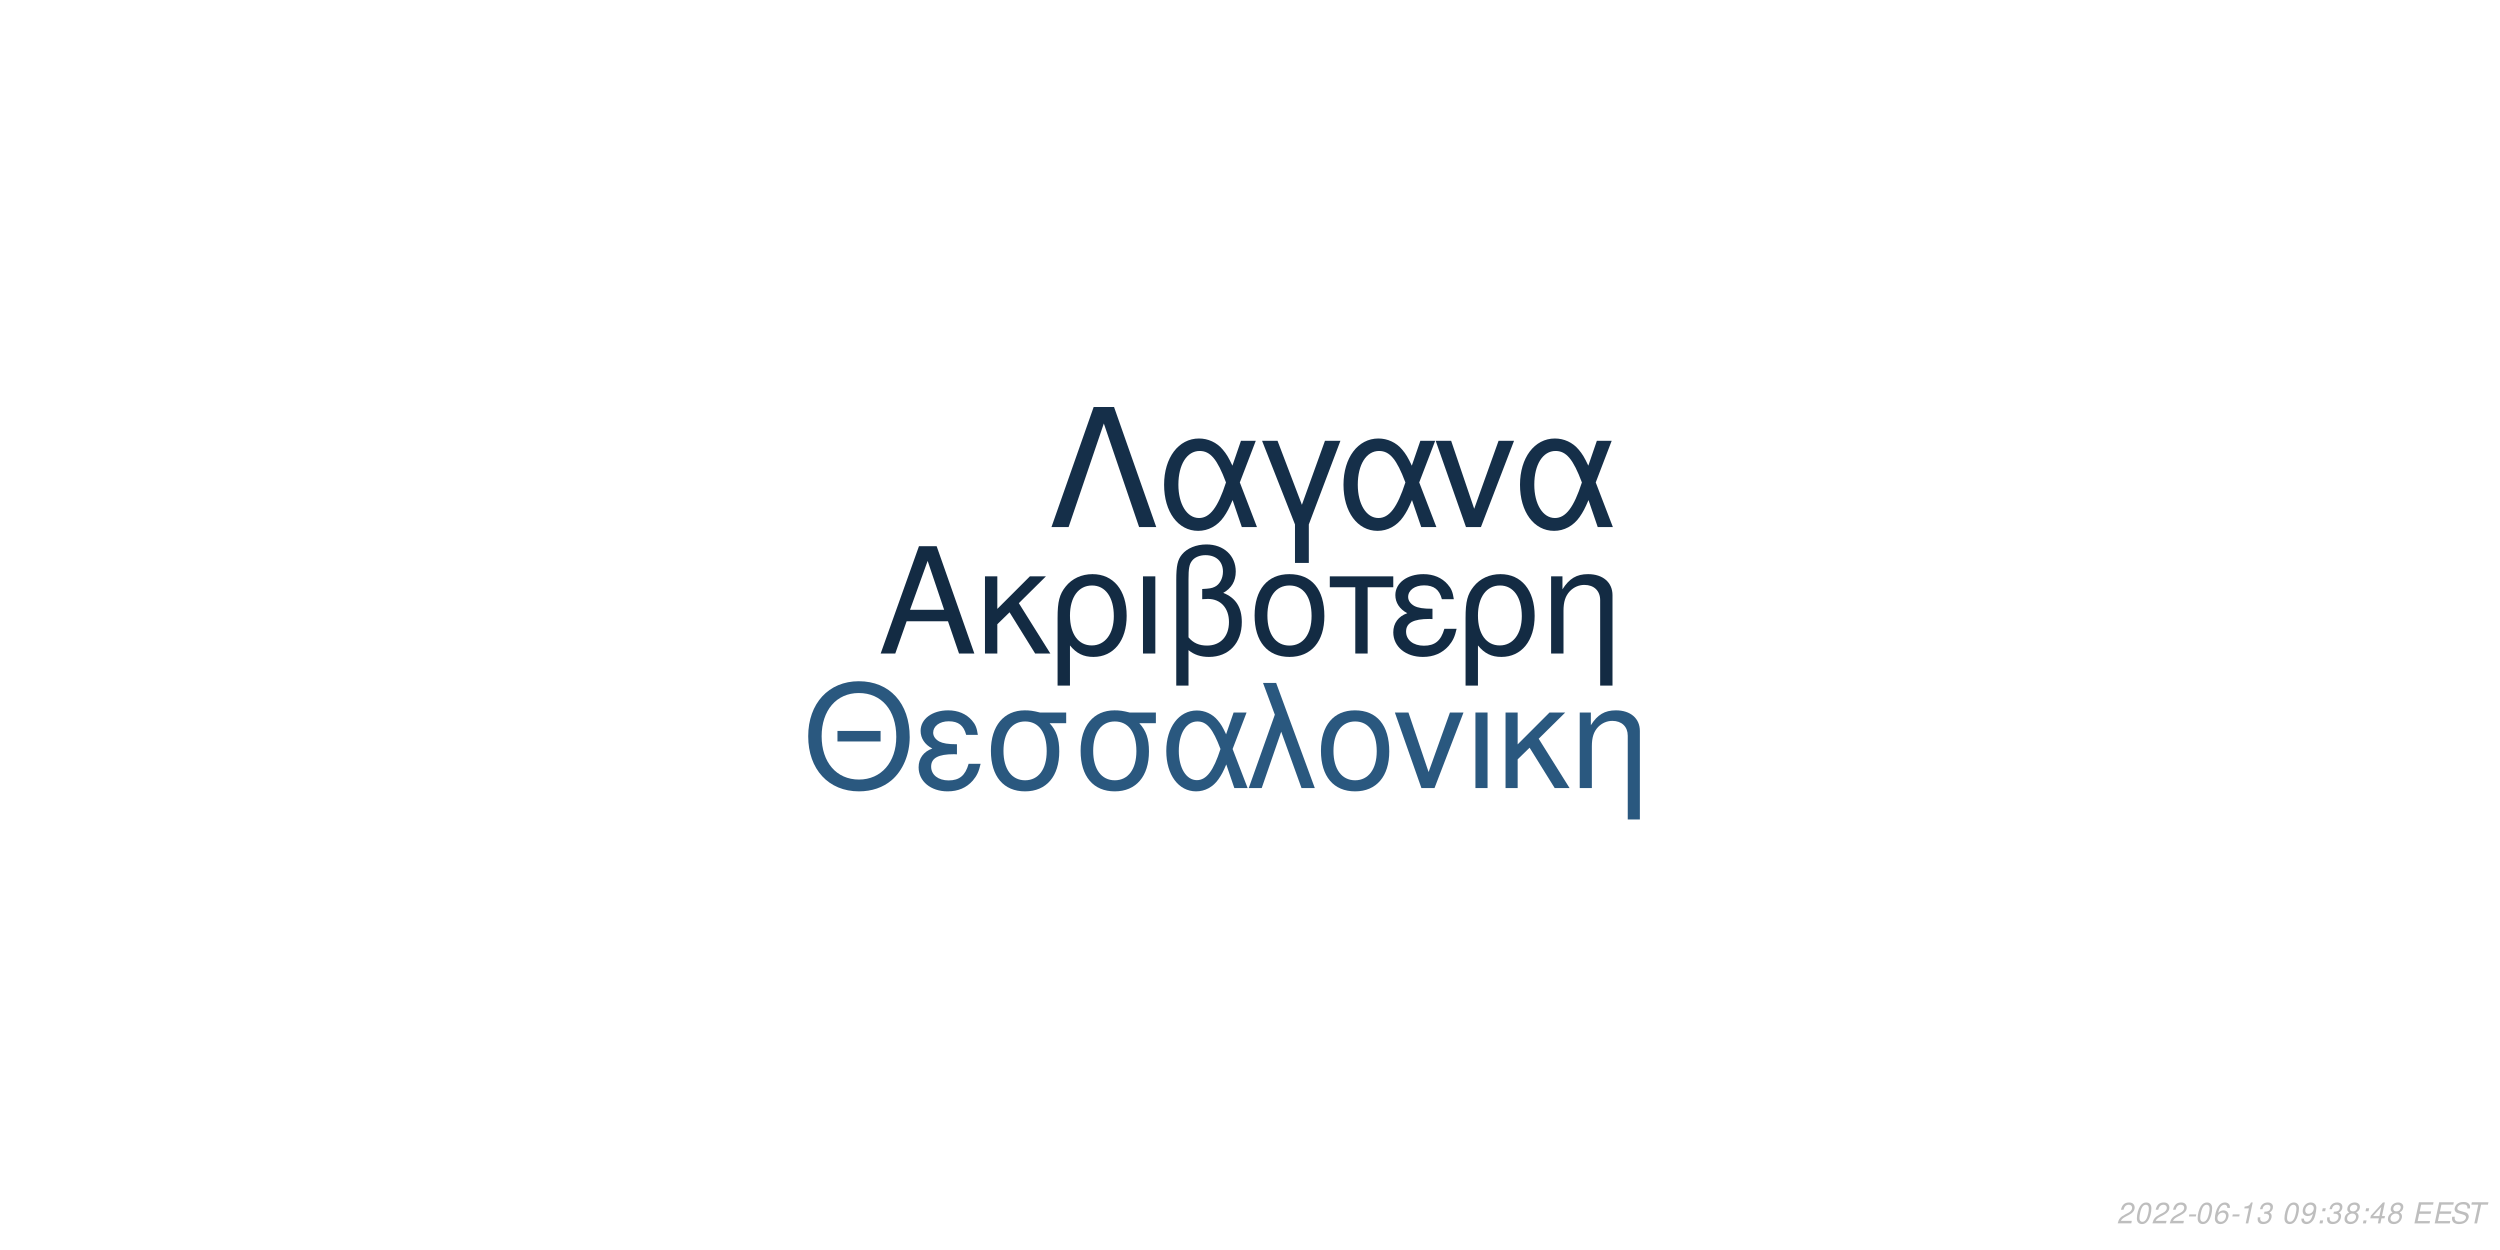
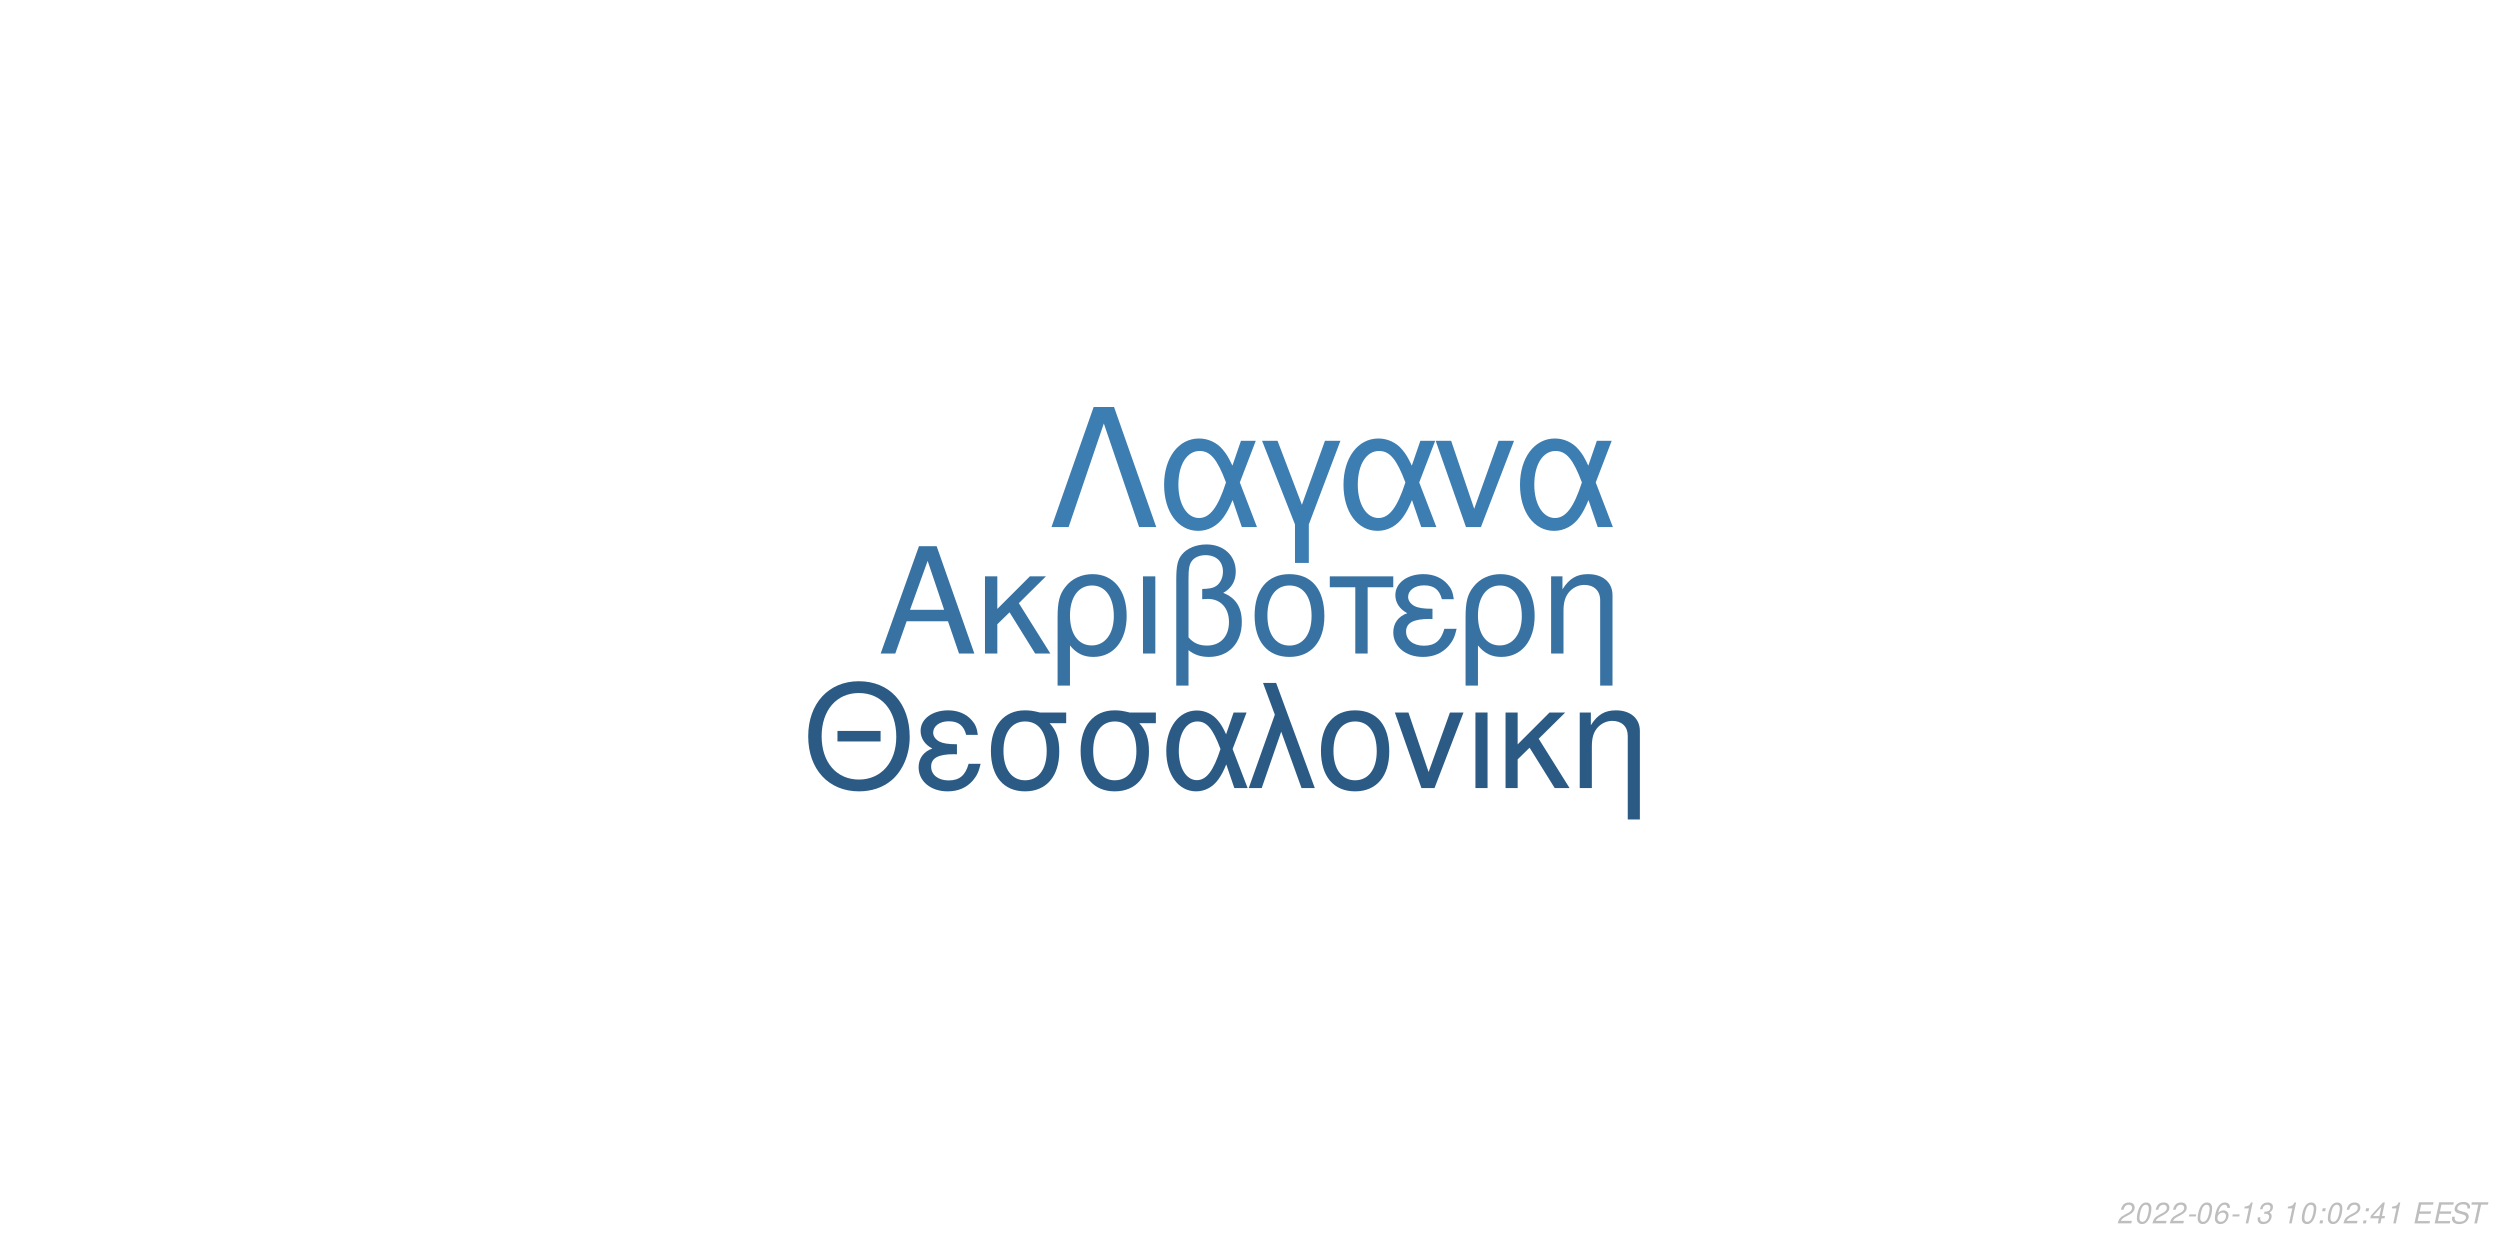
<svg xmlns="http://www.w3.org/2000/svg" xmlns:xlink="http://www.w3.org/1999/xlink" width="864pt" height="432pt" viewBox="0 0 864 432" version="1.1">
  <defs>
    <g>
      <symbol overflow="visible" id="glyph0-0">
        <path style="stroke:none;" d="" />
      </symbol>
      <symbol overflow="visible" id="glyph0-1">
        <path style="stroke:none;" d="M 24.125 -11.141 L 27.938 0 L 33.234 0 L 20.203 -37.094 L 14.094 -37.094 L 0.859 0 L 5.906 0 L 9.828 -11.141 Z M 22.797 -15.109 L 11 -15.109 L 17.094 -32.016 Z M 22.797 -15.109 " />
      </symbol>
      <symbol overflow="visible" id="glyph0-2">
        <path style="stroke:none;" d="M 7.172 -15.422 L 7.172 -26.672 L 2.906 -26.672 L 2.906 0 L 7.172 0 L 7.172 -10.125 L 11.406 -14.25 L 20.25 0 L 25.5 0 L 14.609 -17.406 L 23.969 -26.672 L 18.422 -26.672 Z M 7.172 -15.422 " />
      </symbol>
      <symbol overflow="visible" id="glyph0-3">
        <path style="stroke:none;" d="M 3 11.094 L 7.281 11.094 L 7.281 -2.797 C 9.516 -0.047 11.953 1.172 15.375 1.172 C 22.344 1.172 26.875 -4.422 26.875 -13.031 C 26.875 -21.891 22.297 -27.438 15.062 -27.438 C 11.297 -27.438 7.984 -25.906 5.797 -23.156 C 3.672 -20.516 3 -17.969 3 -12.359 Z M 14.906 -23.516 C 19.547 -23.516 22.438 -19.438 22.438 -12.922 C 22.438 -6.812 19.391 -2.797 14.812 -2.797 C 10.172 -2.797 7.281 -6.766 7.281 -13.125 C 7.281 -19.484 10.234 -23.516 14.906 -23.516 Z M 14.906 -23.516 " />
      </symbol>
      <symbol overflow="visible" id="glyph0-4">
        <path style="stroke:none;" d="M 3.516 0 L 7.781 0 L 7.781 -26.672 L 3.516 -26.672 Z M 3.516 0 " />
      </symbol>
      <symbol overflow="visible" id="glyph0-5">
        <path style="stroke:none;" d="M 4.016 11.094 L 8.25 11.094 L 8.25 -1.172 C 10.172 0.406 12.422 1.172 15.312 1.172 C 22.188 1.172 26.672 -3.609 26.672 -10.891 C 26.672 -15.984 24.578 -19.234 20.25 -20.969 C 23.109 -22.547 24.578 -25.031 24.578 -28.344 C 24.578 -33.844 20.406 -37.703 14.453 -37.703 C 10.938 -37.703 7.734 -36.391 6 -34.25 C 4.484 -32.422 4.016 -30.328 4.016 -25.391 Z M 8.25 -25.656 C 8.25 -29.359 8.5 -30.844 9.469 -32.062 C 10.375 -33.281 12.156 -34 14.094 -34 C 17.812 -34 20.156 -31.812 20.156 -28.297 C 20.156 -25.953 18.984 -23.812 17.297 -23.047 C 16.281 -22.547 15.469 -22.438 12.984 -22.297 L 12.984 -18.781 C 13.734 -18.828 14.344 -18.875 14.969 -18.875 C 19.344 -18.875 22.234 -15.719 22.234 -10.891 C 22.234 -5.906 19.281 -2.75 14.656 -2.75 C 11.953 -2.75 9.922 -3.609 8.25 -5.594 Z M 8.25 -25.656 " />
      </symbol>
      <symbol overflow="visible" id="glyph0-6">
        <path style="stroke:none;" d="M 14.094 -27.438 C 6.562 -27.438 2.094 -22.094 2.094 -13.125 C 2.094 -4.125 6.562 1.172 14.141 1.172 C 21.672 1.172 26.203 -4.172 26.203 -12.922 C 26.203 -22.188 21.828 -27.438 14.094 -27.438 Z M 14.141 -23.516 C 18.938 -23.516 21.781 -19.594 21.781 -12.984 C 21.781 -6.672 18.828 -2.75 14.141 -2.75 C 9.422 -2.75 6.516 -6.672 6.516 -13.125 C 6.516 -19.594 9.422 -23.516 14.141 -23.516 Z M 14.141 -23.516 " />
      </symbol>
      <symbol overflow="visible" id="glyph0-7">
        <path style="stroke:none;" d="M 7.891 0 L 12.156 0 L 12.156 -22.906 L 21.016 -22.906 L 21.016 -26.672 L -0.922 -26.672 L -0.922 -22.906 L 7.891 -22.906 Z M 7.891 0 " />
      </symbol>
      <symbol overflow="visible" id="glyph0-8">
        <path style="stroke:none;" d="M 14.562 -15.469 C 11.344 -15.469 9.562 -15.781 8.297 -16.438 C 6.922 -17.203 6.156 -18.328 6.156 -19.547 C 6.156 -21.891 8.453 -23.562 11.656 -23.562 C 15.062 -23.562 16.953 -22.094 17.812 -18.781 L 21.938 -18.781 C 21.578 -21.266 21.062 -22.5 19.797 -23.922 C 17.812 -26.203 14.906 -27.438 11.453 -27.438 C 5.797 -27.438 1.734 -24.375 1.734 -20.203 C 1.734 -17.609 3.156 -15.375 5.859 -13.938 C 2.797 -12.875 1.016 -10.484 1.016 -7.328 C 1.016 -2.391 5.297 1.172 11.25 1.172 C 14.969 1.172 17.906 -0.109 20.156 -2.641 C 21.578 -4.328 22.297 -5.797 22.906 -8.547 L 18.672 -8.547 C 17.5 -4.422 15.422 -2.703 11.609 -2.703 C 7.938 -2.703 5.438 -4.688 5.438 -7.578 C 5.438 -10.578 7.938 -11.953 13.484 -11.953 C 13.641 -11.953 14.094 -11.953 14.562 -11.906 Z M 14.562 -15.469 " />
      </symbol>
      <symbol overflow="visible" id="glyph0-9">
        <path style="stroke:none;" d="M 3.562 -26.672 L 3.562 0 L 7.844 0 L 7.844 -14.703 C 7.844 -17.906 8.5 -19.891 10.031 -21.531 C 11.406 -22.953 13.188 -23.719 15.062 -23.719 C 18.375 -23.719 20.516 -21.672 20.516 -18.469 L 20.516 11.094 L 24.781 11.094 L 24.781 -20.156 C 24.781 -24.578 21.469 -27.438 16.328 -27.438 C 12.359 -27.438 9.828 -25.906 7.484 -22.188 L 7.484 -26.672 Z M 3.562 -26.672 " />
      </symbol>
      <symbol overflow="visible" id="glyph1-0">
        <path style="stroke:none;" d="" />
      </symbol>
      <symbol overflow="visible" id="glyph1-1">
        <path style="stroke:none;" d="M 26.859 -19.734 L 11.953 -19.734 L 11.953 -16.094 L 26.859 -16.094 Z M 19.328 -36.922 C 8.922 -36.922 1.844 -29.25 1.844 -17.891 C 1.844 -6.484 8.875 1.141 19.391 1.141 C 23.812 1.141 27.703 -0.203 30.641 -2.688 C 34.578 -6.031 36.922 -11.656 36.922 -17.594 C 36.922 -29.297 30 -36.922 19.328 -36.922 Z M 19.328 -32.844 C 27.203 -32.844 32.281 -26.906 32.281 -17.688 C 32.281 -8.922 27.062 -2.938 19.391 -2.938 C 11.609 -2.938 6.484 -8.922 6.484 -17.891 C 6.484 -26.859 11.609 -32.844 19.328 -32.844 Z M 19.328 -32.844 " />
      </symbol>
      <symbol overflow="visible" id="glyph1-2">
        <path style="stroke:none;" d="M 14.25 -15.141 C 11.109 -15.141 9.375 -15.453 8.125 -16.094 C 6.781 -16.844 6.031 -17.938 6.031 -19.141 C 6.031 -21.422 8.266 -23.078 11.406 -23.078 C 14.75 -23.078 16.594 -21.625 17.438 -18.391 L 21.469 -18.391 C 21.125 -20.828 20.625 -22.031 19.391 -23.422 C 17.438 -25.656 14.594 -26.859 11.219 -26.859 C 5.688 -26.859 1.688 -23.875 1.688 -19.781 C 1.688 -17.234 3.094 -15.047 5.734 -13.656 C 2.734 -12.609 1 -10.266 1 -7.172 C 1 -2.344 5.188 1.141 11.016 1.141 C 14.656 1.141 17.547 -0.094 19.734 -2.594 C 21.125 -4.234 21.828 -5.688 22.422 -8.375 L 18.281 -8.375 C 17.141 -4.328 15.094 -2.641 11.359 -2.641 C 7.766 -2.641 5.328 -4.578 5.328 -7.422 C 5.328 -10.359 7.766 -11.703 13.203 -11.703 C 13.359 -11.703 13.797 -11.703 14.25 -11.656 Z M 14.25 -15.141 " />
      </symbol>
      <symbol overflow="visible" id="glyph1-3">
        <path style="stroke:none;" d="M 29 -26.109 L 19.938 -26.109 C 17.594 -26.703 16.438 -26.859 14.703 -26.859 C 7.469 -26.859 2.984 -21.469 2.984 -12.859 C 2.984 -4.031 7.375 1.141 14.797 1.141 C 22.172 1.141 26.609 -4.078 26.609 -12.656 C 26.609 -17.047 25.656 -19.828 23.266 -22.422 L 29 -22.422 Z M 14.797 -23.016 C 19.531 -23.016 22.266 -19.234 22.266 -12.75 C 22.266 -6.531 19.438 -2.688 14.797 -2.688 C 10.172 -2.688 7.328 -6.531 7.328 -12.859 C 7.328 -19.188 10.172 -23.016 14.797 -23.016 Z M 14.797 -23.016 " />
      </symbol>
      <symbol overflow="visible" id="glyph1-4">
        <path style="stroke:none;" d="M 29.344 -26.109 L 24.859 -26.109 L 22.266 -18.578 C 21.125 -21.031 20.484 -22.125 19.328 -23.469 C 17.547 -25.609 14.906 -26.812 12.156 -26.812 C 5.984 -26.812 1.594 -20.984 1.594 -12.812 C 1.594 -4.578 5.828 1.141 11.906 1.141 C 14.953 1.141 17.734 -0.344 19.625 -3.047 C 20.672 -4.531 21.281 -5.688 22.328 -8.172 L 25.109 0 L 29.703 0 L 24.516 -13.5 Z M 20.328 -13.5 C 17.891 -5.922 15.453 -2.734 12.156 -2.734 C 8.516 -2.734 5.922 -6.922 5.922 -12.812 C 5.922 -18.938 8.516 -23.016 12.359 -23.016 C 15.594 -23.016 17.688 -20.531 20.328 -13.5 Z M 20.328 -13.5 " />
      </symbol>
      <symbol overflow="visible" id="glyph1-5">
        <path style="stroke:none;" d="M 1.094 0 L 5.578 0 L 12.312 -19.484 L 19.328 0 L 23.922 0 L 10.562 -36.328 L 6.031 -36.328 L 10.109 -25.359 Z M 1.094 0 " />
      </symbol>
      <symbol overflow="visible" id="glyph1-6">
        <path style="stroke:none;" d="M 13.797 -26.859 C 6.422 -26.859 2.047 -21.625 2.047 -12.859 C 2.047 -4.031 6.422 1.141 13.859 1.141 C 21.234 1.141 25.656 -4.078 25.656 -12.656 C 25.656 -21.719 21.375 -26.859 13.797 -26.859 Z M 13.859 -23.016 C 18.531 -23.016 21.328 -19.188 21.328 -12.703 C 21.328 -6.531 18.438 -2.688 13.859 -2.688 C 9.219 -2.688 6.375 -6.531 6.375 -12.859 C 6.375 -19.188 9.219 -23.016 13.859 -23.016 Z M 13.859 -23.016 " />
      </symbol>
      <symbol overflow="visible" id="glyph1-7">
        <path style="stroke:none;" d="M 14.297 0 L 24.312 -26.109 L 19.625 -26.109 L 12.25 -5.531 L 5.281 -26.109 L 0.594 -26.109 L 9.766 0 Z M 14.297 0 " />
      </symbol>
      <symbol overflow="visible" id="glyph1-8">
        <path style="stroke:none;" d="M 3.438 0 L 7.625 0 L 7.625 -26.109 L 3.438 -26.109 Z M 3.438 0 " />
      </symbol>
      <symbol overflow="visible" id="glyph1-9">
        <path style="stroke:none;" d="M 7.031 -15.094 L 7.031 -26.109 L 2.844 -26.109 L 2.844 0 L 7.031 0 L 7.031 -9.922 L 11.156 -13.953 L 19.828 0 L 24.969 0 L 14.297 -17.047 L 23.469 -26.109 L 18.031 -26.109 Z M 7.031 -15.094 " />
      </symbol>
      <symbol overflow="visible" id="glyph1-10">
        <path style="stroke:none;" d="M 3.484 -26.109 L 3.484 0 L 7.672 0 L 7.672 -14.406 C 7.672 -17.547 8.328 -19.484 9.812 -21.078 C 11.156 -22.469 12.906 -23.219 14.75 -23.219 C 17.984 -23.219 20.078 -21.234 20.078 -18.094 L 20.078 10.859 L 24.266 10.859 L 24.266 -19.734 C 24.266 -24.062 21.031 -26.859 16 -26.859 C 12.109 -26.859 9.609 -25.359 7.328 -21.719 L 7.328 -26.109 Z M 3.484 -26.109 " />
      </symbol>
      <symbol overflow="visible" id="glyph2-0">
        <path style="stroke:none;" d="" />
      </symbol>
      <symbol overflow="visible" id="glyph2-1">
        <path style="stroke:none;" d="M 22.531 -41.484 L 15.484 -41.484 L 0.906 0 L 6.828 0 L 19 -35.797 L 31.188 0 L 37.109 0 Z M 22.531 -41.484 " />
      </symbol>
      <symbol overflow="visible" id="glyph2-2">
        <path style="stroke:none;" d="M 33.516 -29.812 L 28.391 -29.812 L 25.438 -21.219 C 24.125 -24.016 23.391 -25.266 22.078 -26.797 C 20.031 -29.25 17.016 -30.609 13.891 -30.609 C 6.828 -30.609 1.828 -23.953 1.828 -14.625 C 1.828 -5.234 6.656 1.312 13.594 1.312 C 17.078 1.312 20.266 -0.391 22.422 -3.469 C 23.609 -5.172 24.297 -6.484 25.5 -9.328 L 28.688 0 L 33.922 0 L 28 -15.422 Z M 23.219 -15.422 C 20.422 -6.766 17.641 -3.125 13.891 -3.125 C 9.734 -3.125 6.766 -7.906 6.766 -14.625 C 6.766 -21.625 9.734 -26.297 14.109 -26.297 C 17.812 -26.297 20.203 -23.453 23.219 -15.422 Z M 23.219 -15.422 " />
      </symbol>
      <symbol overflow="visible" id="glyph2-3">
        <path style="stroke:none;" d="M 12.062 12.406 L 16.844 12.406 L 16.844 -0.906 L 27.766 -29.812 L 22.422 -29.812 L 14.453 -7.688 L 6.031 -29.812 L 0.688 -29.812 L 12.062 -0.906 Z M 12.062 12.406 " />
      </symbol>
      <symbol overflow="visible" id="glyph2-4">
        <path style="stroke:none;" d="M 16.328 0 L 27.766 -29.812 L 22.422 -29.812 L 14 -6.312 L 6.031 -29.812 L 0.688 -29.812 L 11.156 0 Z M 16.328 0 " />
      </symbol>
      <symbol overflow="visible" id="glyph3-0">
        <path style="stroke:none;" d="" />
      </symbol>
      <symbol overflow="visible" id="glyph3-1">
        <path style="stroke:none;" d="M 5.234 -0.875 L 1.469 -0.875 C 1.641 -1.375 2.203 -1.891 3.109 -2.344 L 4.234 -2.938 C 5.562 -3.625 6.219 -4.469 6.219 -5.484 C 6.219 -5.938 6.062 -6.359 5.797 -6.656 C 5.469 -7.047 4.984 -7.234 4.312 -7.234 C 2.766 -7.234 1.891 -6.453 1.484 -4.734 L 2.375 -4.734 C 2.484 -5.188 2.609 -5.484 2.797 -5.75 C 3.094 -6.203 3.609 -6.453 4.188 -6.453 C 4.891 -6.453 5.344 -6.031 5.344 -5.375 C 5.344 -4.703 4.859 -4.094 4.016 -3.656 L 2.984 -3.125 C 1.234 -2.188 0.797 -1.656 0.344 -0.016 L 5.047 -0.016 Z M 5.234 -0.875 " />
      </symbol>
      <symbol overflow="visible" id="glyph3-2">
        <path style="stroke:none;" d="M 4.203 -7.234 C 3.375 -7.234 2.688 -6.812 2.125 -5.984 C 1.484 -5.047 0.984 -3.188 0.984 -1.734 C 0.984 -1.109 1.172 -0.562 1.484 -0.266 C 1.797 0.047 2.281 0.234 2.766 0.234 C 3.625 0.234 4.281 -0.156 4.859 -1.016 C 5.516 -1.953 6 -3.797 6 -5.266 C 6 -6.5 5.328 -7.234 4.203 -7.234 Z M 4.094 -6.453 C 4.734 -6.453 5.125 -5.984 5.125 -5.156 C 5.125 -4.203 4.781 -2.625 4.406 -1.812 C 3.984 -0.938 3.516 -0.547 2.875 -0.547 C 2.25 -0.547 1.875 -1.031 1.875 -1.828 C 1.875 -2.797 2.203 -4.344 2.594 -5.203 C 2.984 -6.047 3.453 -6.453 4.094 -6.453 Z M 4.094 -6.453 " />
      </symbol>
      <symbol overflow="visible" id="glyph3-3">
        <path style="stroke:none;" d="M 3.516 -3.125 L 1.125 -3.125 L 0.969 -2.406 L 3.359 -2.406 Z M 3.516 -3.125 " />
      </symbol>
      <symbol overflow="visible" id="glyph3-4">
        <path style="stroke:none;" d="M 6.125 -5.344 L 6.141 -5.625 C 6.141 -6.609 5.453 -7.234 4.391 -7.234 C 3.438 -7.234 2.641 -6.719 2.016 -5.703 C 1.422 -4.781 0.938 -2.953 0.938 -1.688 C 0.938 -0.516 1.688 0.234 2.859 0.234 C 3.703 0.234 4.438 -0.156 5 -0.875 C 5.406 -1.422 5.672 -2.156 5.672 -2.766 C 5.672 -3.812 4.969 -4.5 3.906 -4.5 C 3.234 -4.5 2.672 -4.234 2.094 -3.625 C 2.406 -5.375 3.234 -6.453 4.25 -6.453 C 4.703 -6.453 5.062 -6.234 5.172 -5.844 C 5.203 -5.719 5.234 -5.578 5.25 -5.344 Z M 3.656 -3.734 C 4.344 -3.734 4.797 -3.281 4.797 -2.625 C 4.797 -1.469 3.984 -0.547 2.984 -0.547 C 2.297 -0.547 1.812 -1.047 1.812 -1.766 C 1.812 -2.859 2.625 -3.734 3.656 -3.734 Z M 3.656 -3.734 " />
      </symbol>
      <symbol overflow="visible" id="glyph3-5">
        <path style="stroke:none;" d="M 3.703 -5.188 L 2.594 0 L 3.469 0 L 5.016 -7.234 L 4.438 -7.234 C 3.906 -6.156 3.688 -6.016 2.234 -5.812 L 2.109 -5.188 Z M 3.703 -5.188 " />
      </symbol>
      <symbol overflow="visible" id="glyph3-6">
        <path style="stroke:none;" d="M 2.922 -3.312 C 3.125 -3.344 3.234 -3.344 3.375 -3.344 C 4.203 -3.344 4.688 -3 4.688 -2.406 C 4.688 -1.312 3.906 -0.547 2.781 -0.547 C 2.047 -0.547 1.594 -0.938 1.594 -1.562 C 1.594 -1.719 1.609 -1.844 1.656 -2.094 L 0.766 -2.094 C 0.734 -1.797 0.719 -1.641 0.719 -1.469 C 0.719 -0.375 1.406 0.234 2.641 0.234 C 3.547 0.234 4.297 -0.078 4.812 -0.656 C 5.266 -1.156 5.562 -1.875 5.562 -2.547 C 5.562 -3.125 5.344 -3.453 4.797 -3.734 C 5.641 -4.234 6.016 -4.844 6.016 -5.734 C 6.016 -6.656 5.312 -7.234 4.203 -7.234 C 3.375 -7.234 2.672 -6.938 2.188 -6.375 C 1.891 -6.031 1.703 -5.641 1.516 -4.906 L 2.391 -4.906 C 2.5 -5.359 2.594 -5.594 2.734 -5.812 C 3.047 -6.234 3.516 -6.453 4.078 -6.453 C 4.734 -6.453 5.141 -6.125 5.141 -5.578 C 5.141 -5.188 5.016 -4.797 4.797 -4.547 C 4.516 -4.234 4 -4.062 3.266 -4.062 L 3.078 -4.062 Z M 2.922 -3.312 " />
      </symbol>
      <symbol overflow="visible" id="glyph3-7">
        <path style="stroke:none;" d="" />
      </symbol>
      <symbol overflow="visible" id="glyph3-8">
-         <path style="stroke:none;" d="M 0.844 -1.656 C 0.844 -1.547 0.844 -1.438 0.844 -1.375 C 0.844 -0.406 1.531 0.234 2.578 0.234 C 3.203 0.234 3.766 0.016 4.297 -0.438 C 4.938 -1 5.312 -1.656 5.594 -2.719 C 5.844 -3.672 6.016 -4.766 6.016 -5.375 C 6.016 -5.844 5.844 -6.328 5.547 -6.656 C 5.203 -7.031 4.703 -7.234 4.062 -7.234 C 2.516 -7.234 1.297 -5.938 1.297 -4.266 C 1.297 -3.203 1.984 -2.547 3.047 -2.547 C 3.484 -2.547 3.953 -2.672 4.281 -2.891 C 4.406 -2.984 4.547 -3.078 4.828 -3.344 C 4.438 -1.484 3.703 -0.547 2.703 -0.547 C 2.109 -0.547 1.719 -0.938 1.719 -1.547 L 1.719 -1.656 Z M 3.953 -6.453 C 4.625 -6.453 5.141 -5.953 5.141 -5.281 C 5.141 -4.188 4.312 -3.312 3.297 -3.312 C 2.594 -3.312 2.172 -3.734 2.172 -4.453 C 2.172 -5.562 2.984 -6.453 3.953 -6.453 Z M 3.953 -6.453 " />
+         <path style="stroke:none;" d="M 2.359 -1.031 L 1.312 -1.031 L 1.094 0 L 2.141 0 Z M 3.266 -5.234 L 2.219 -5.234 L 2 -4.203 L 3.047 -4.203 Z M 3.266 -5.234 " />
      </symbol>
      <symbol overflow="visible" id="glyph3-9">
-         <path style="stroke:none;" d="M 2.359 -1.031 L 1.312 -1.031 L 1.094 0 L 2.141 0 Z M 3.266 -5.234 L 2.219 -5.234 L 2 -4.203 L 3.047 -4.203 Z M 3.266 -5.234 " />
+         <path style="stroke:none;" d="M 3.625 -1.75 L 3.266 0 L 4.141 0 L 4.516 -1.75 L 5.562 -1.75 L 5.734 -2.531 L 4.688 -2.531 L 5.688 -7.234 L 5.016 -7.234 L 0.844 -2.672 L 0.641 -1.75 Z M 3.797 -2.531 L 1.594 -2.531 L 4.469 -5.703 Z M 3.797 -2.531 " />
      </symbol>
      <symbol overflow="visible" id="glyph3-10">
-         <path style="stroke:none;" d="M 4.766 -3.797 C 5.078 -3.969 5.234 -4.078 5.438 -4.234 C 5.812 -4.594 6.062 -5.172 6.062 -5.734 C 6.062 -6.625 5.344 -7.234 4.266 -7.234 C 2.812 -7.234 1.703 -6.219 1.703 -4.875 C 1.703 -4.406 1.875 -4.125 2.359 -3.812 C 1.297 -3.312 0.75 -2.516 0.75 -1.469 C 0.75 -0.438 1.547 0.234 2.812 0.234 C 3.656 0.234 4.359 -0.094 4.938 -0.734 C 5.359 -1.234 5.609 -1.859 5.609 -2.438 C 5.609 -3.047 5.312 -3.516 4.766 -3.797 Z M 4.109 -6.453 C 4.797 -6.453 5.188 -6.125 5.188 -5.578 C 5.188 -5.266 5.062 -4.922 4.859 -4.672 C 4.562 -4.312 4.188 -4.156 3.656 -4.156 C 2.984 -4.156 2.594 -4.453 2.594 -4.984 C 2.594 -5.859 3.203 -6.453 4.109 -6.453 Z M 3.453 -3.406 C 4.234 -3.406 4.734 -2.984 4.734 -2.312 C 4.734 -1.312 3.922 -0.547 2.875 -0.547 C 2.125 -0.547 1.625 -0.969 1.625 -1.625 C 1.625 -2.609 2.438 -3.406 3.453 -3.406 Z M 3.453 -3.406 " />
+         <path style="stroke:none;" d="M 2.547 -3.312 L 6.5 -3.312 L 6.688 -4.141 L 2.719 -4.141 L 3.219 -6.469 L 7.344 -6.469 L 7.516 -7.297 L 2.453 -7.297 L 0.906 0 L 6.125 0 L 6.297 -0.812 L 2.016 -0.812 Z M 2.547 -3.312 " />
      </symbol>
      <symbol overflow="visible" id="glyph3-11">
-         <path style="stroke:none;" d="M 3.625 -1.75 L 3.266 0 L 4.141 0 L 4.516 -1.75 L 5.562 -1.75 L 5.734 -2.531 L 4.688 -2.531 L 5.688 -7.234 L 5.016 -7.234 L 0.844 -2.672 L 0.641 -1.75 Z M 3.797 -2.531 L 1.594 -2.531 L 4.469 -5.703 Z M 3.797 -2.531 " />
+         <path style="stroke:none;" d="M 7.062 -5.156 C 7.125 -5.438 7.141 -5.562 7.141 -5.703 C 7.141 -6.156 6.938 -6.594 6.594 -6.891 C 6.188 -7.25 5.656 -7.406 4.875 -7.406 C 3.844 -7.406 3.047 -7.125 2.5 -6.562 C 2.094 -6.141 1.781 -5.438 1.781 -4.922 C 1.781 -4.297 2.219 -3.766 2.891 -3.562 L 4.594 -3.094 C 5.406 -2.859 5.734 -2.578 5.734 -2.094 C 5.734 -1.781 5.547 -1.406 5.266 -1.141 C 4.844 -0.766 4.266 -0.578 3.453 -0.578 C 2.328 -0.578 1.812 -0.984 1.812 -1.906 C 1.812 -2.047 1.812 -2.125 1.844 -2.312 L 0.984 -2.312 C 0.906 -2.062 0.891 -1.906 0.891 -1.688 C 0.891 -0.484 1.797 0.234 3.297 0.234 C 4.359 0.234 5.234 -0.062 5.812 -0.609 C 6.344 -1.078 6.688 -1.797 6.688 -2.375 C 6.688 -2.641 6.609 -2.906 6.453 -3.156 C 6.234 -3.5 5.938 -3.703 5.469 -3.828 L 3.75 -4.312 C 2.984 -4.547 2.734 -4.734 2.734 -5.188 C 2.734 -5.547 2.875 -5.844 3.188 -6.109 C 3.547 -6.438 4.031 -6.594 4.703 -6.594 C 5.266 -6.594 5.688 -6.484 5.906 -6.297 C 6.094 -6.125 6.219 -5.797 6.219 -5.516 C 6.219 -5.422 6.203 -5.344 6.188 -5.156 Z M 7.062 -5.156 " />
      </symbol>
      <symbol overflow="visible" id="glyph3-12">
-         <path style="stroke:none;" d="M 2.547 -3.312 L 6.5 -3.312 L 6.688 -4.141 L 2.719 -4.141 L 3.219 -6.469 L 7.344 -6.469 L 7.516 -7.297 L 2.453 -7.297 L 0.906 0 L 6.125 0 L 6.297 -0.812 L 2.016 -0.812 Z M 2.547 -3.312 " />
-       </symbol>
-       <symbol overflow="visible" id="glyph3-13">
-         <path style="stroke:none;" d="M 7.062 -5.156 C 7.125 -5.438 7.141 -5.562 7.141 -5.703 C 7.141 -6.156 6.938 -6.594 6.594 -6.891 C 6.188 -7.25 5.656 -7.406 4.875 -7.406 C 3.844 -7.406 3.047 -7.125 2.5 -6.562 C 2.094 -6.141 1.781 -5.438 1.781 -4.922 C 1.781 -4.297 2.219 -3.766 2.891 -3.562 L 4.594 -3.094 C 5.406 -2.859 5.734 -2.578 5.734 -2.094 C 5.734 -1.781 5.547 -1.406 5.266 -1.141 C 4.844 -0.766 4.266 -0.578 3.453 -0.578 C 2.328 -0.578 1.812 -0.984 1.812 -1.906 C 1.812 -2.047 1.812 -2.125 1.844 -2.312 L 0.984 -2.312 C 0.906 -2.062 0.891 -1.906 0.891 -1.688 C 0.891 -0.484 1.797 0.234 3.297 0.234 C 4.359 0.234 5.234 -0.062 5.812 -0.609 C 6.344 -1.078 6.688 -1.797 6.688 -2.375 C 6.688 -2.641 6.609 -2.906 6.453 -3.156 C 6.234 -3.5 5.938 -3.703 5.469 -3.828 L 3.75 -4.312 C 2.984 -4.547 2.734 -4.734 2.734 -5.188 C 2.734 -5.547 2.875 -5.844 3.188 -6.109 C 3.547 -6.438 4.031 -6.594 4.703 -6.594 C 5.266 -6.594 5.688 -6.484 5.906 -6.297 C 6.094 -6.125 6.219 -5.797 6.219 -5.516 C 6.219 -5.422 6.203 -5.344 6.188 -5.156 Z M 7.062 -5.156 " />
-       </symbol>
-       <symbol overflow="visible" id="glyph3-14">
        <path style="stroke:none;" d="M 4.938 -6.469 L 7.312 -6.469 L 7.484 -7.297 L 1.75 -7.297 L 1.578 -6.469 L 3.984 -6.469 L 2.609 0 L 3.547 0 Z M 4.938 -6.469 " />
      </symbol>
    </g>
  </defs>
  <g id="surface1">
    <rect x="0" y="0" width="864" height="432" style="fill:rgb(100%,100%,100%);fill-opacity:1;stroke:none;" />
-     <g style="fill:rgb(7.451%,16.863%,26.275%);fill-opacity:1;">
+     <g style="fill:rgb(21.569%,44.706%,63.922%);fill-opacity:1;">
      <use xlink:href="#glyph0-1" x="303.5" y="225.861" />
      <use xlink:href="#glyph0-2" x="337.5" y="225.861" />
      <use xlink:href="#glyph0-3" x="362.5" y="225.861" />
      <use xlink:href="#glyph0-4" x="391.5" y="225.861" />
      <use xlink:href="#glyph0-5" x="402.5" y="225.861" />
      <use xlink:href="#glyph0-6" x="431.5" y="225.861" />
      <use xlink:href="#glyph0-7" x="460.5" y="225.861" />
      <use xlink:href="#glyph0-8" x="480.5" y="225.861" />
      <use xlink:href="#glyph0-3" x="503.5" y="225.861" />
      <use xlink:href="#glyph0-9" x="532.5" y="225.861" />
    </g>
-     <g style="fill:rgb(16.471%,34.51%,49.804%);fill-opacity:1;">
+     <g style="fill:rgb(16.863%,35.686%,51.765%);fill-opacity:1;">
      <use xlink:href="#glyph1-1" x="277.473" y="272.354" />
      <use xlink:href="#glyph1-2" x="316.473" y="272.354" />
      <use xlink:href="#glyph1-3" x="339.473" y="272.354" />
      <use xlink:href="#glyph1-3" x="370.473" y="272.354" />
      <use xlink:href="#glyph1-4" x="401.473" y="272.354" />
      <use xlink:href="#glyph1-5" x="430.473" y="272.354" />
      <use xlink:href="#glyph1-6" x="454.473" y="272.354" />
      <use xlink:href="#glyph1-7" x="481.473" y="272.354" />
      <use xlink:href="#glyph1-8" x="506.473" y="272.354" />
      <use xlink:href="#glyph1-9" x="517.473" y="272.354" />
      <use xlink:href="#glyph1-10" x="542.473" y="272.354" />
    </g>
-     <g style="fill:rgb(8.235%,18.431%,28.627%);fill-opacity:1;">
+     <g style="fill:rgb(23.529%,49.02%,69.804%);fill-opacity:1;">
      <use xlink:href="#glyph2-1" x="362.484" y="182.152" />
      <use xlink:href="#glyph2-2" x="400.484" y="182.152" />
      <use xlink:href="#glyph2-3" x="435.484" y="182.152" />
      <use xlink:href="#glyph2-2" x="462.484" y="182.152" />
      <use xlink:href="#glyph2-4" x="495.484" y="182.152" />
      <use xlink:href="#glyph2-2" x="523.484" y="182.152" />
    </g>
    <g style="fill:rgb(74.51%,74.51%,74.51%);fill-opacity:1;">
      <use xlink:href="#glyph3-1" x="731.52" y="422.81" />
      <use xlink:href="#glyph3-2" x="737.52" y="422.81" />
      <use xlink:href="#glyph3-1" x="743.52" y="422.81" />
      <use xlink:href="#glyph3-1" x="749.52" y="422.81" />
      <use xlink:href="#glyph3-3" x="755.52" y="422.81" />
      <use xlink:href="#glyph3-2" x="758.52" y="422.81" />
      <use xlink:href="#glyph3-4" x="764.52" y="422.81" />
      <use xlink:href="#glyph3-3" x="770.52" y="422.81" />
      <use xlink:href="#glyph3-5" x="773.52" y="422.81" />
      <use xlink:href="#glyph3-6" x="779.52" y="422.81" />
      <use xlink:href="#glyph3-7" x="785.52" y="422.81" />
-       <use xlink:href="#glyph3-2" x="788.52" y="422.81" />
-       <use xlink:href="#glyph3-8" x="794.52" y="422.81" />
-       <use xlink:href="#glyph3-9" x="800.52" y="422.81" />
-       <use xlink:href="#glyph3-6" x="803.52" y="422.81" />
-       <use xlink:href="#glyph3-10" x="809.52" y="422.81" />
-       <use xlink:href="#glyph3-9" x="815.52" y="422.81" />
-       <use xlink:href="#glyph3-11" x="818.52" y="422.81" />
-       <use xlink:href="#glyph3-10" x="824.52" y="422.81" />
+       <use xlink:href="#glyph3-5" x="788.52" y="422.81" />
+       <use xlink:href="#glyph3-2" x="794.52" y="422.81" />
+       <use xlink:href="#glyph3-8" x="800.52" y="422.81" />
+       <use xlink:href="#glyph3-2" x="803.52" y="422.81" />
+       <use xlink:href="#glyph3-1" x="809.52" y="422.81" />
+       <use xlink:href="#glyph3-8" x="815.52" y="422.81" />
+       <use xlink:href="#glyph3-9" x="818.52" y="422.81" />
+       <use xlink:href="#glyph3-5" x="824.52" y="422.81" />
      <use xlink:href="#glyph3-7" x="830.52" y="422.81" />
-       <use xlink:href="#glyph3-12" x="833.52" y="422.81" />
-       <use xlink:href="#glyph3-12" x="840.52" y="422.81" />
-       <use xlink:href="#glyph3-13" x="846.52" y="422.81" />
-       <use xlink:href="#glyph3-14" x="852.52" y="422.81" />
+       <use xlink:href="#glyph3-10" x="833.52" y="422.81" />
+       <use xlink:href="#glyph3-10" x="840.52" y="422.81" />
+       <use xlink:href="#glyph3-11" x="846.52" y="422.81" />
+       <use xlink:href="#glyph3-12" x="852.52" y="422.81" />
    </g>
  </g>
</svg>
